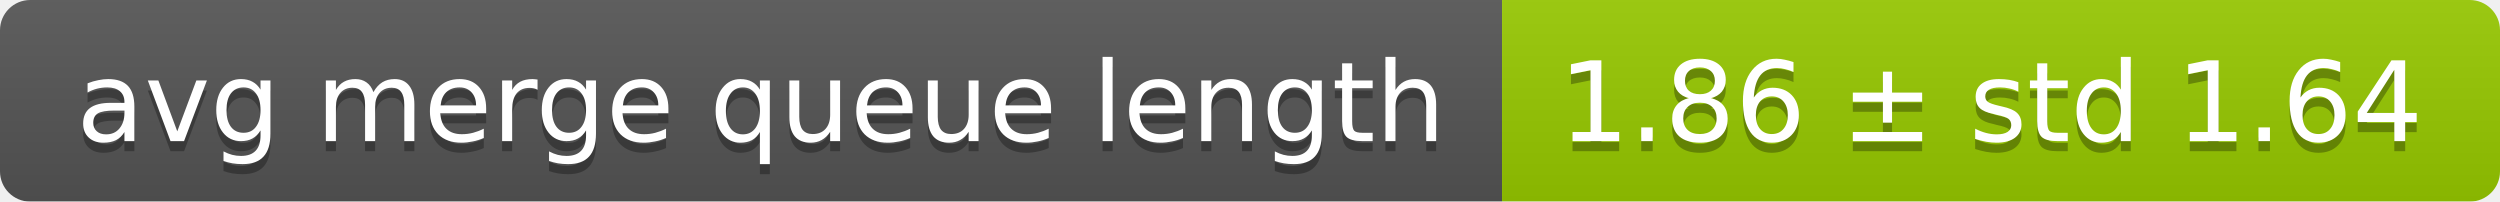
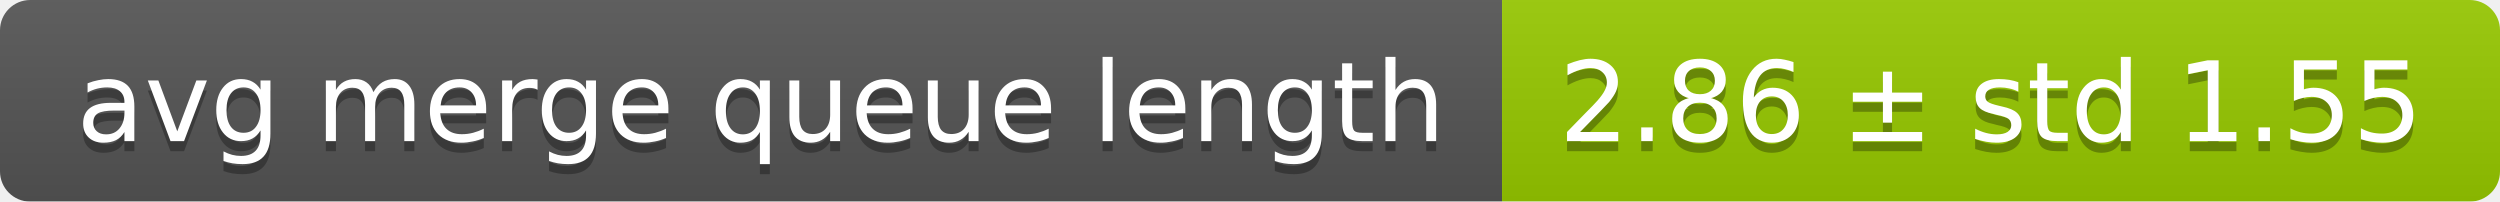
<svg xmlns="http://www.w3.org/2000/svg" width="248" height="20">
  <linearGradient id="smooth" x2="0" y2="100%">
    <stop offset="0" stop-color="#bbb" stop-opacity=".1" />
    <stop offset="1" stop-opacity=".1" />
  </linearGradient>
  <mask id="round">
    <rect width="248" height="20" rx="3" fill="#fff" />
  </mask>
  <g mask="url(#round)">
    <rect width="149" height="20" fill="#555" />
    <rect x="149" width="99" height="20" fill="#97ca00" />
    <rect width="248" height="20" fill="url(#smooth)" />
  </g>
  <g fill="#fff" text-anchor="middle" font-family="DejaVu Sans,Verdana,Geneva,sans-serif" font-size="11">
    <text x="75.5" y="15" fill="#010101" fill-opacity=".3">avg merge queue length</text>
    <text x="75.5" y="14">avg merge queue length</text>
-     <text x="197.5" y="15" fill="#010101" fill-opacity=".3">1.86 ± std 1.64</text>
-     <text x="197.5" y="14">1.86 ± std 1.64</text>
+     <text x="197.5" y="15" fill="#010101" fill-opacity=".3">2.86 ± std 1.55</text>
+     <text x="197.5" y="14">2.86 ± std 1.55</text>
  </g>
</svg>
